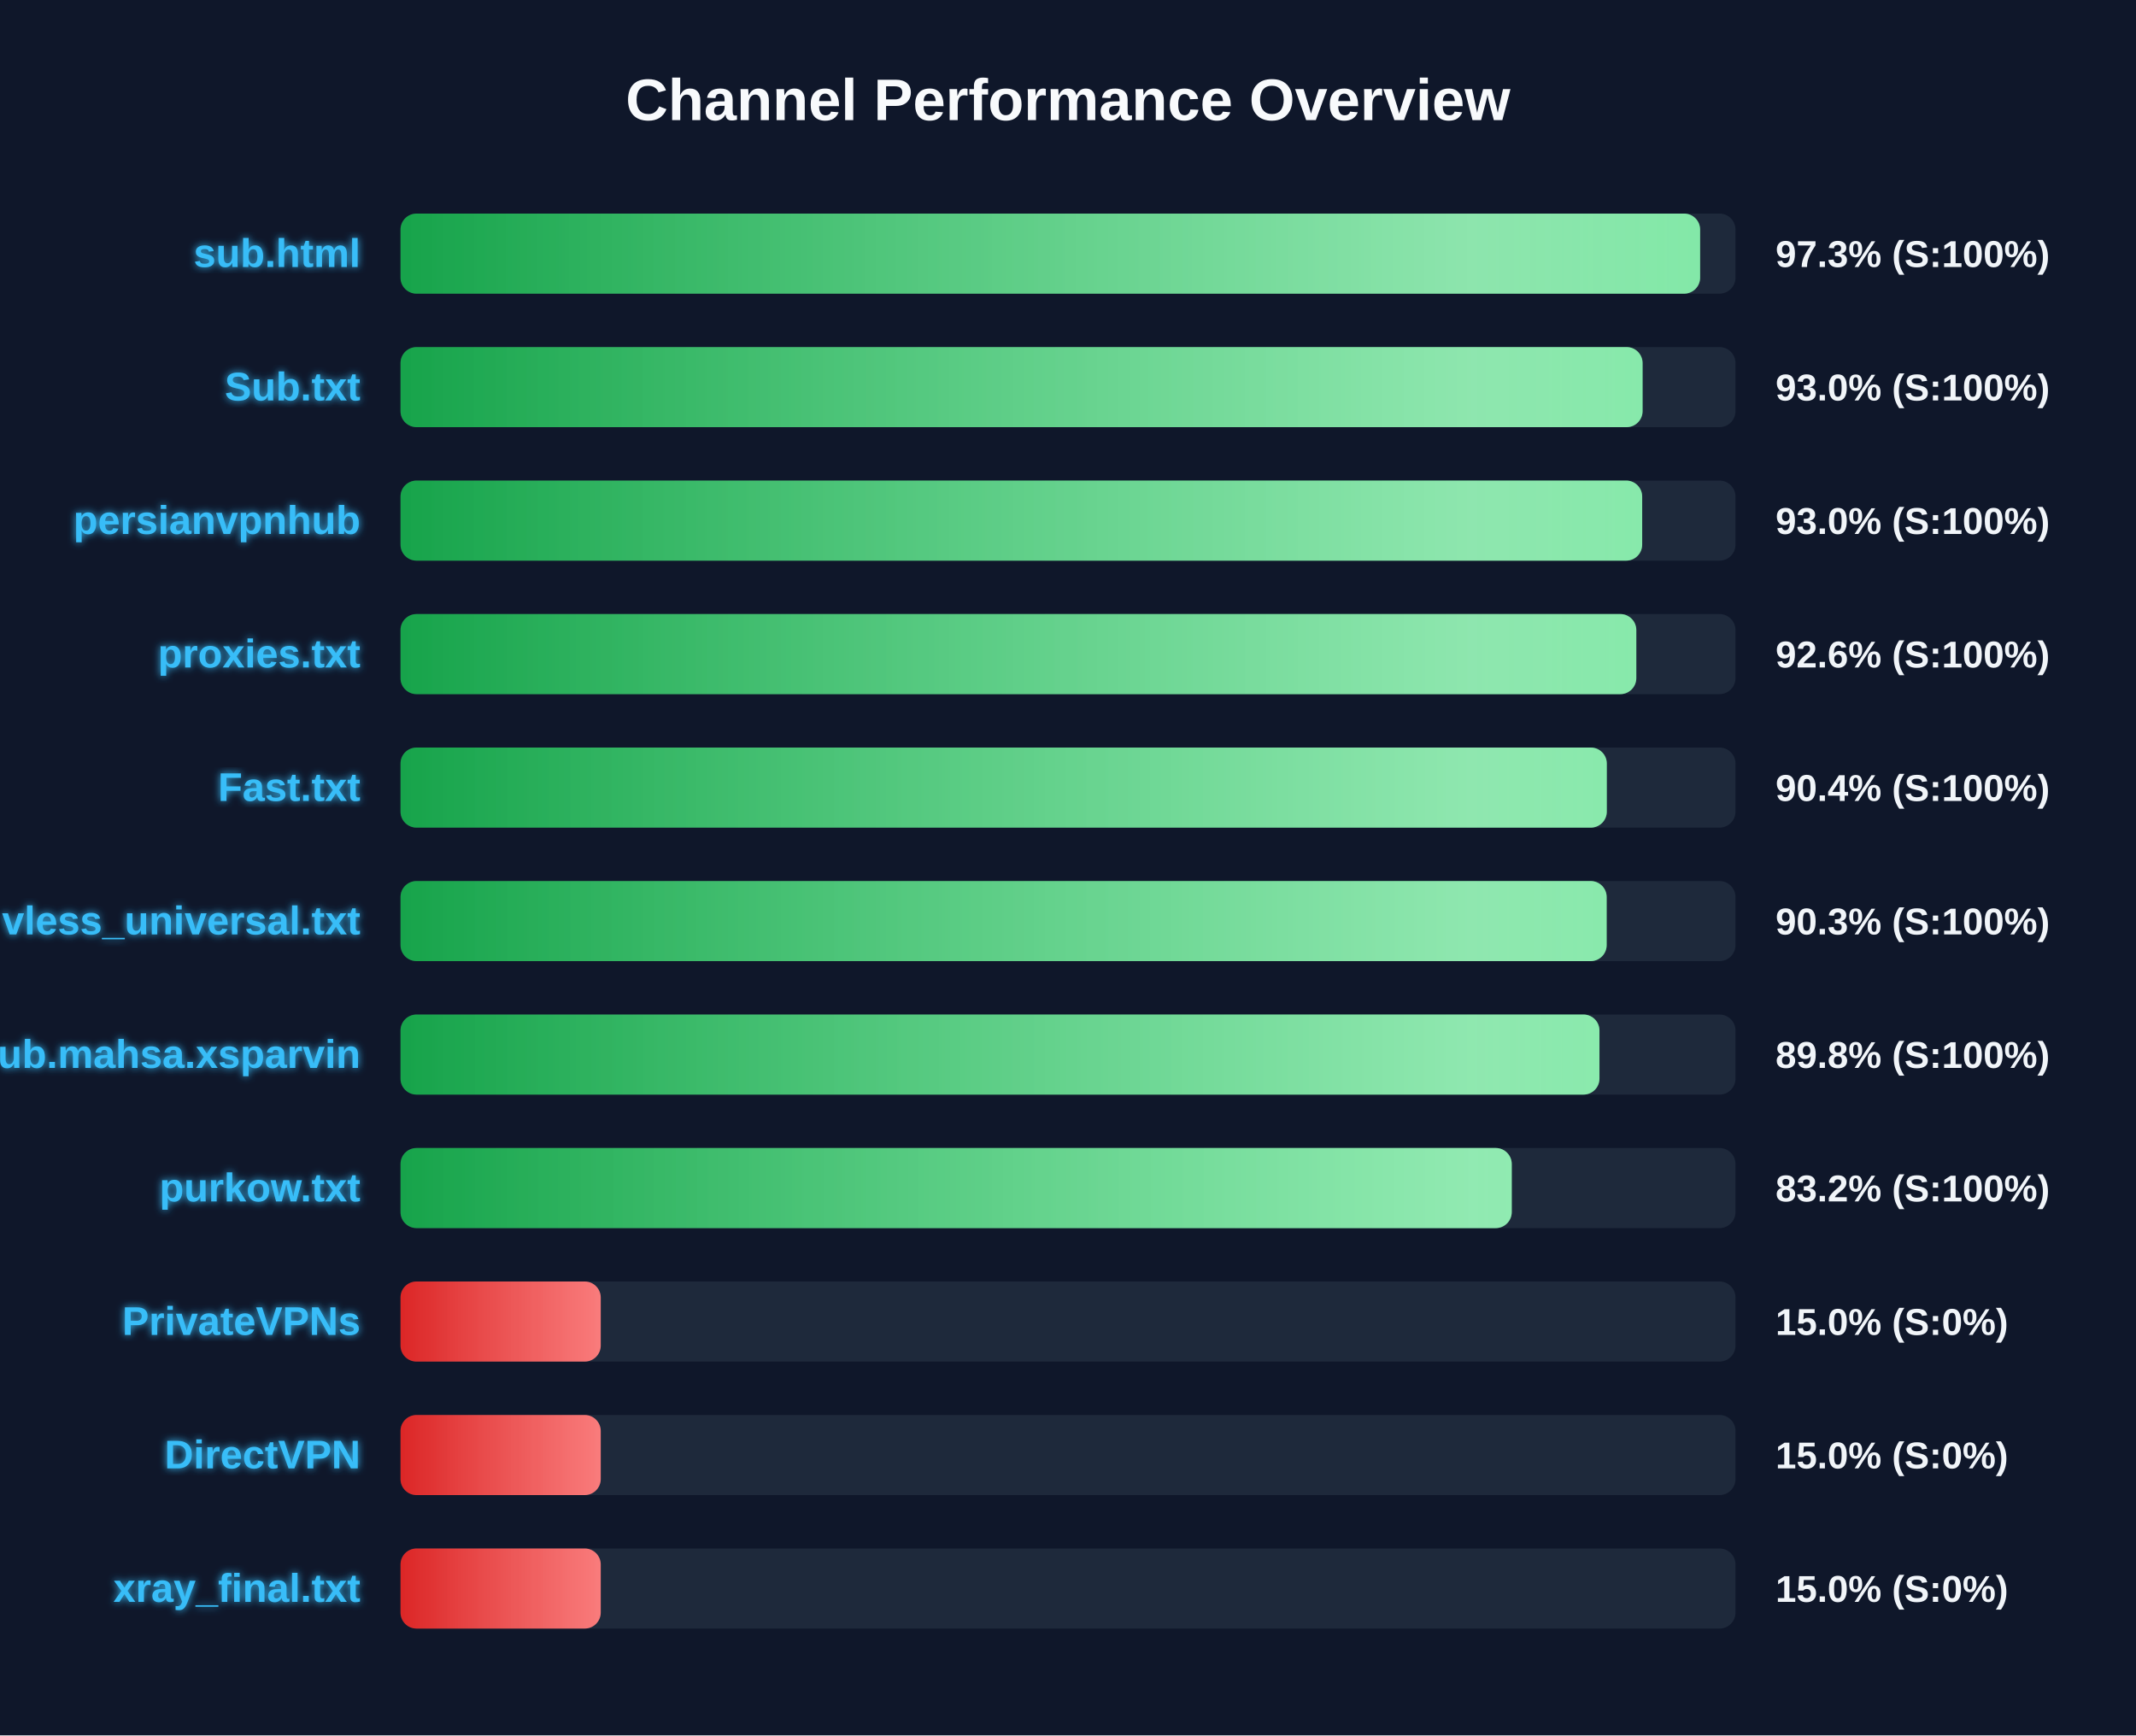
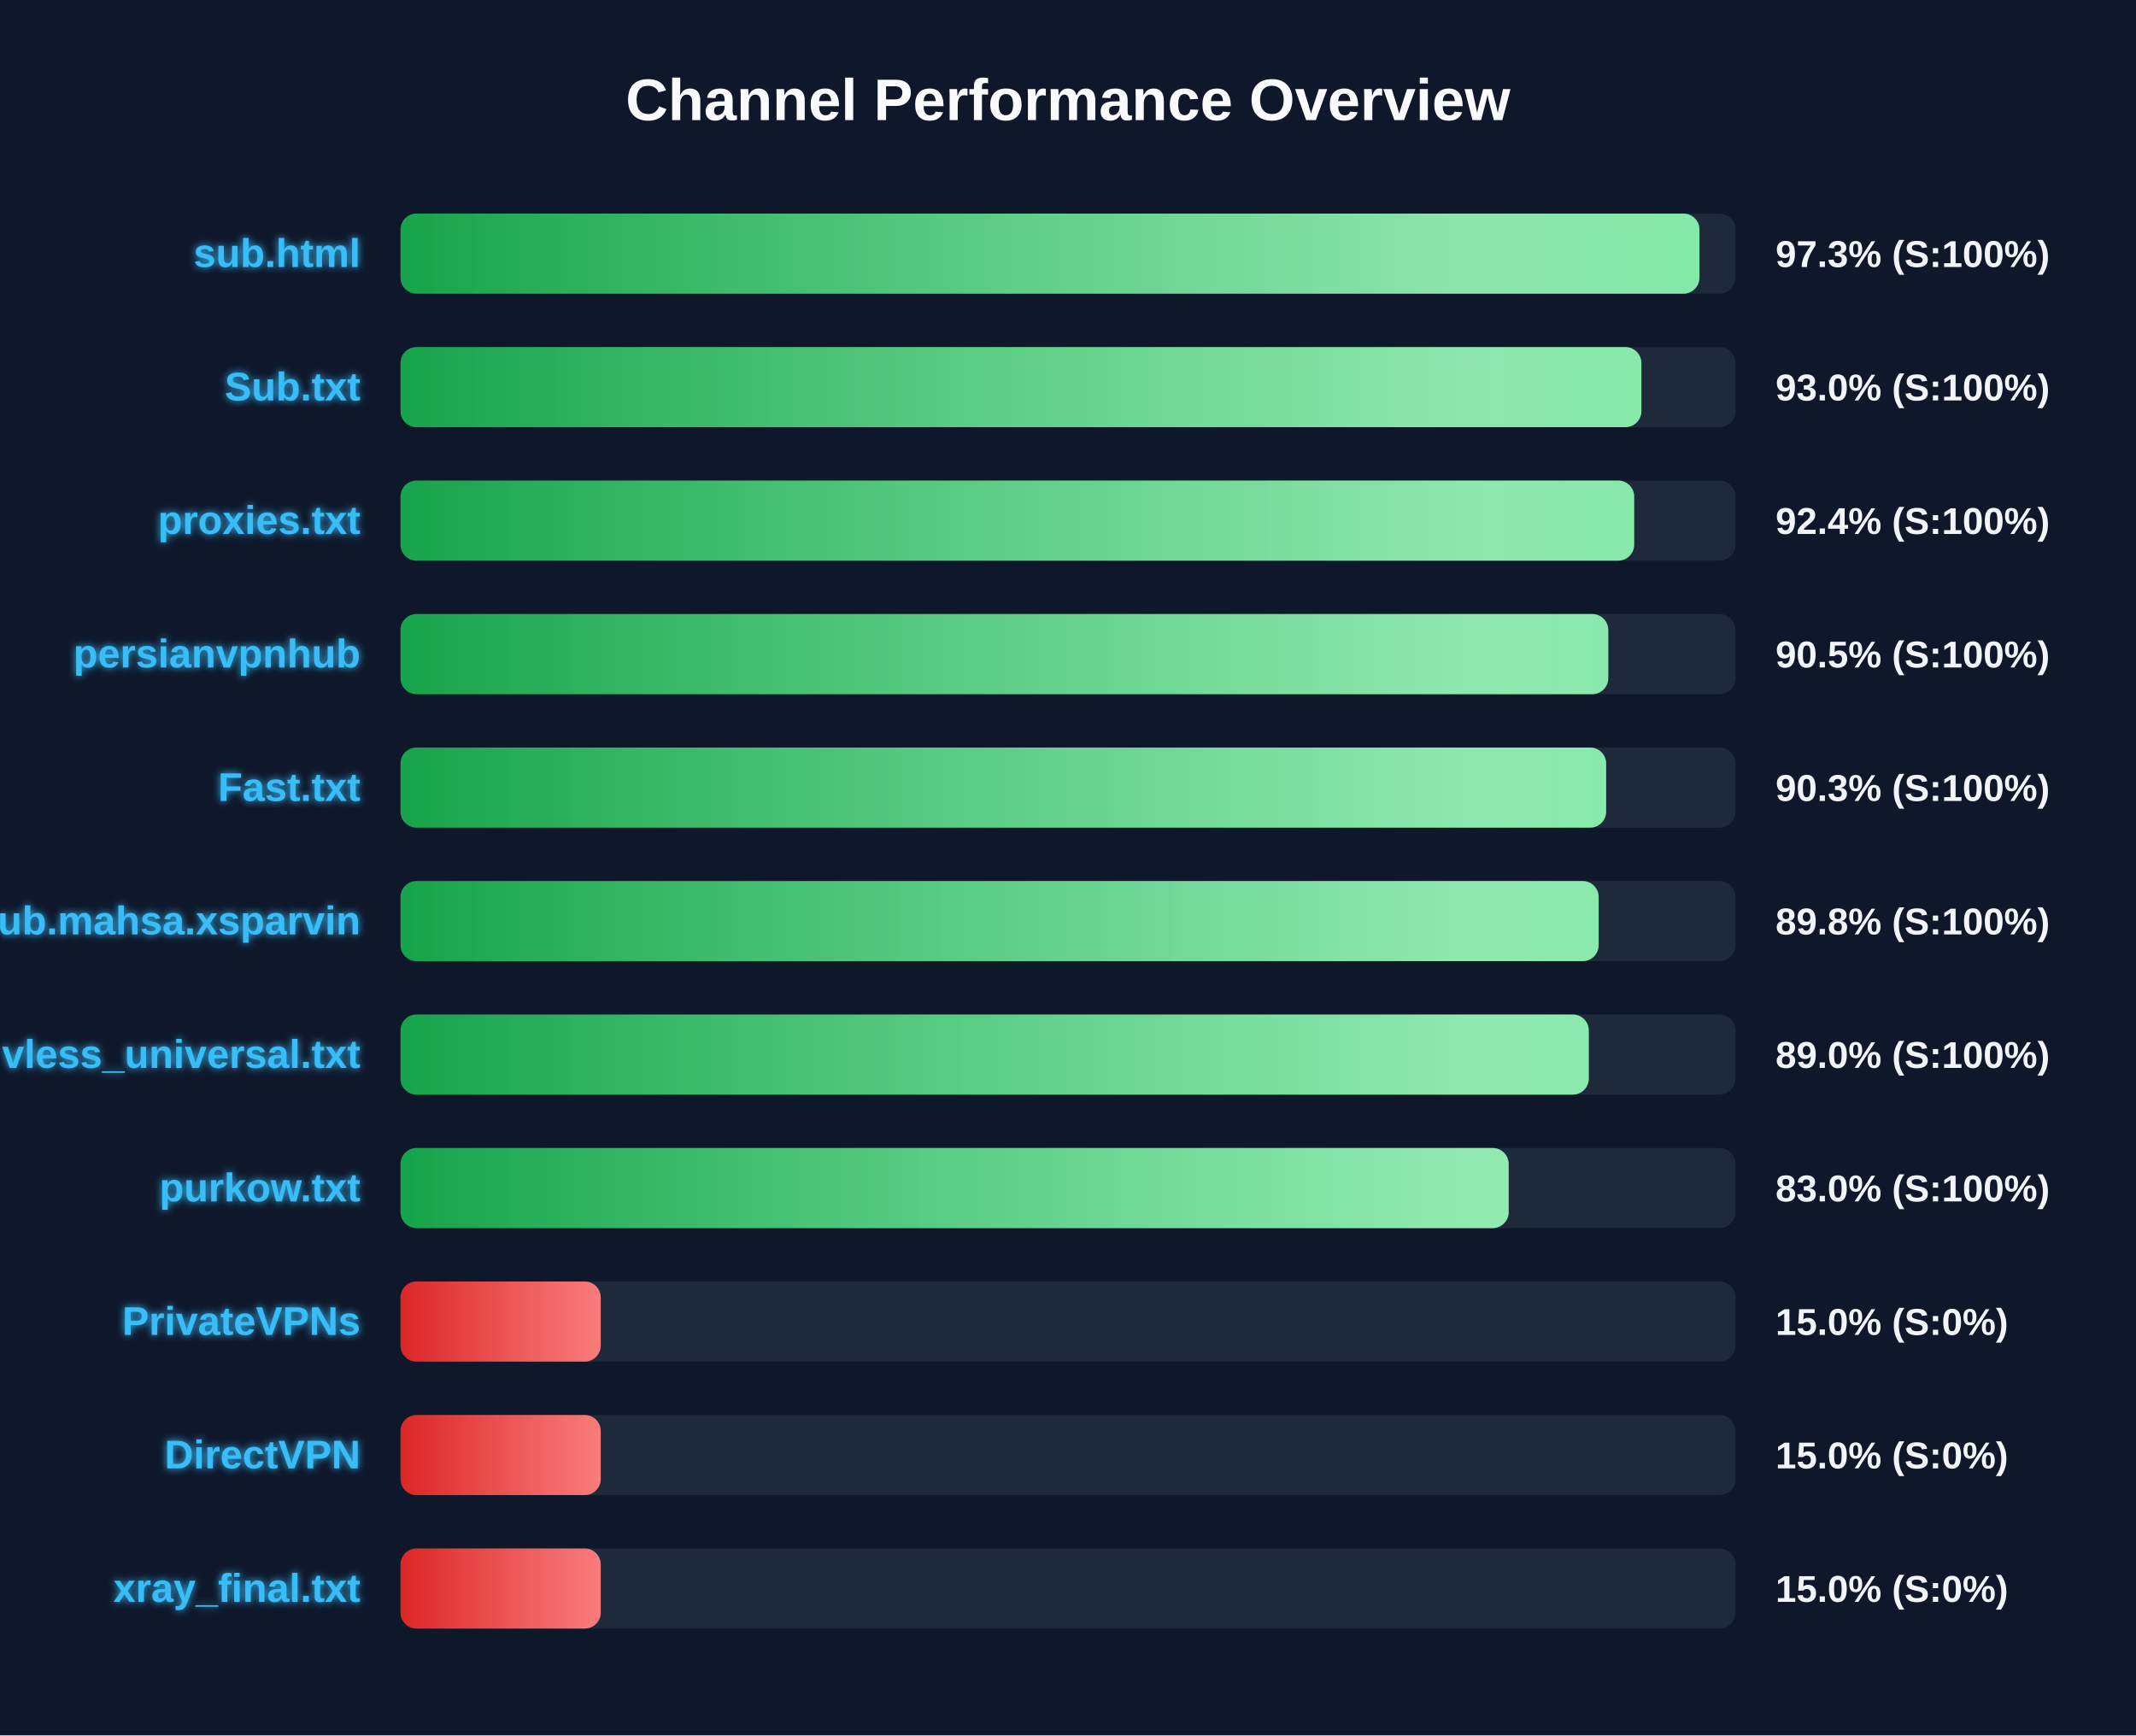
<svg xmlns="http://www.w3.org/2000/svg" width="800" height="650" version="1.1">
  <defs>
    <linearGradient id="grad-green" x1="0%" y1="0%" x2="100%" y2="0%">
      <stop offset="0%" stop-color="#16a34a" />
      <stop offset="100%" stop-color="#4ade80" />
    </linearGradient>
    <linearGradient id="grad-yellow" x1="0%" y1="0%" x2="100%" y2="0%">
      <stop offset="0%" stop-color="#ca8a04" />
      <stop offset="100%" stop-color="#fde047" />
    </linearGradient>
    <linearGradient id="grad-red" x1="0%" y1="0%" x2="100%" y2="0%">
      <stop offset="0%" stop-color="#dc2626" />
      <stop offset="100%" stop-color="#f87171" />
    </linearGradient>
    <linearGradient id="shimmer" x1="0%" y1="0%" x2="100%" y2="0%">
      <stop offset="0%" stop-color="rgba(255,255,255,0)" />
      <stop offset="50%" stop-color="rgba(255,255,255,0.4)" />
      <stop offset="100%" stop-color="rgba(255,255,255,0)" />
    </linearGradient>
    <filter id="glow" x="-20%" y="-20%" width="140%" height="140%">
      <feGaussianBlur stdDeviation="1.5" result="blur" />
      <feComposite in="SourceGraphic" in2="blur" operator="over" />
    </filter>
  </defs>
  <style>
        .bg-rect { fill: #0f172a; }
        .title { font: bold 22px 'Segoe UI', Arial, sans-serif; fill: #f8fafc; }
        .row { font: bold 15px 'Segoe UI', Arial, sans-serif; fill: #38bdf8; filter: url(#glow); }
        .score { font: bold 14px 'Segoe UI', Arial, sans-serif; fill: #f1f5f9; }
        @keyframes shimmer-anim {
            0% { transform: translateX(-100%); }
            100% { transform: translateX(200%); }
        }
        .shimmer-rect {
            animation: shimmer-anim 2.5s infinite linear;
        }
    </style>
  <rect width="100%" height="100%" class="bg-rect" />
  <text x="400" y="45" text-anchor="middle" class="title">Channel Performance Overview</text>
  <rect x="150" y="80" width="500" height="30" fill="#1e293b" rx="6" />
  <clipPath id="clip-0">
-     <rect x="150" y="80" width="486.75" height="30" rx="6" />
+     <rect x="150" y="80" width="486.5" height="30" rx="6" />
  </clipPath>
-   <rect x="150" y="80" width="486.75" height="30" fill="url(#grad-green)" rx="6" />
+   <rect x="150" y="80" width="486.5" height="30" fill="url(#grad-green)" rx="6" />
  <g clip-path="url(#clip-0)">
    <rect x="150" y="80" width="100%" height="30" fill="url(#shimmer)" class="shimmer-rect" />
  </g>
  <text x="135" y="100" text-anchor="end" class="row">sub.html</text>
  <text x="665" y="100" text-anchor="start" class="score">97.3% (S:100%)</text>
  <rect x="150" y="130" width="500" height="30" fill="#1e293b" rx="6" />
  <clipPath id="clip-1">
-     <rect x="150" y="130" width="465.2" height="30" rx="6" />
+     <rect x="150" y="130" width="464.75" height="30" rx="6" />
  </clipPath>
-   <rect x="150" y="130" width="465.2" height="30" fill="url(#grad-green)" rx="6" />
+   <rect x="150" y="130" width="464.75" height="30" fill="url(#grad-green)" rx="6" />
  <g clip-path="url(#clip-1)">
    <rect x="150" y="130" width="100%" height="30" fill="url(#shimmer)" class="shimmer-rect" />
  </g>
  <text x="135" y="150" text-anchor="end" class="row">Sub.txt</text>
  <text x="665" y="150" text-anchor="start" class="score">93.0% (S:100%)</text>
  <rect x="150" y="180" width="500" height="30" fill="#1e293b" rx="6" />
  <clipPath id="clip-2">
-     <rect x="150" y="180" width="465.05" height="30" rx="6" />
+     <rect x="150" y="180" width="462.05" height="30" rx="6" />
  </clipPath>
-   <rect x="150" y="180" width="465.05" height="30" fill="url(#grad-green)" rx="6" />
+   <rect x="150" y="180" width="462.05" height="30" fill="url(#grad-green)" rx="6" />
  <g clip-path="url(#clip-2)">
    <rect x="150" y="180" width="100%" height="30" fill="url(#shimmer)" class="shimmer-rect" />
  </g>
-   <text x="135" y="200" text-anchor="end" class="row">persianvpnhub</text>
-   <text x="665" y="200" text-anchor="start" class="score">93.0% (S:100%)</text>
+   <text x="135" y="200" text-anchor="end" class="row">proxies.txt</text>
+   <text x="665" y="200" text-anchor="start" class="score">92.4% (S:100%)</text>
  <rect x="150" y="230" width="500" height="30" fill="#1e293b" rx="6" />
  <clipPath id="clip-3">
-     <rect x="150" y="230" width="462.85" height="30" rx="6" />
+     <rect x="150" y="230" width="452.35" height="30" rx="6" />
  </clipPath>
-   <rect x="150" y="230" width="462.85" height="30" fill="url(#grad-green)" rx="6" />
+   <rect x="150" y="230" width="452.35" height="30" fill="url(#grad-green)" rx="6" />
  <g clip-path="url(#clip-3)">
    <rect x="150" y="230" width="100%" height="30" fill="url(#shimmer)" class="shimmer-rect" />
  </g>
-   <text x="135" y="250" text-anchor="end" class="row">proxies.txt</text>
-   <text x="665" y="250" text-anchor="start" class="score">92.6% (S:100%)</text>
+   <text x="135" y="250" text-anchor="end" class="row">persianvpnhub</text>
+   <text x="665" y="250" text-anchor="start" class="score">90.5% (S:100%)</text>
  <rect x="150" y="280" width="500" height="30" fill="#1e293b" rx="6" />
  <clipPath id="clip-4">
-     <rect x="150" y="280" width="451.8" height="30" rx="6" />
+     <rect x="150" y="280" width="451.55" height="30" rx="6" />
  </clipPath>
-   <rect x="150" y="280" width="451.8" height="30" fill="url(#grad-green)" rx="6" />
+   <rect x="150" y="280" width="451.55" height="30" fill="url(#grad-green)" rx="6" />
  <g clip-path="url(#clip-4)">
    <rect x="150" y="280" width="100%" height="30" fill="url(#shimmer)" class="shimmer-rect" />
  </g>
  <text x="135" y="300" text-anchor="end" class="row">Fast.txt</text>
-   <text x="665" y="300" text-anchor="start" class="score">90.4% (S:100%)</text>
+   <text x="665" y="300" text-anchor="start" class="score">90.3% (S:100%)</text>
  <rect x="150" y="330" width="500" height="30" fill="#1e293b" rx="6" />
  <clipPath id="clip-5">
-     <rect x="150" y="330" width="451.75" height="30" rx="6" />
+     <rect x="150" y="330" width="448.75" height="30" rx="6" />
  </clipPath>
-   <rect x="150" y="330" width="451.75" height="30" fill="url(#grad-green)" rx="6" />
+   <rect x="150" y="330" width="448.75" height="30" fill="url(#grad-green)" rx="6" />
  <g clip-path="url(#clip-5)">
    <rect x="150" y="330" width="100%" height="30" fill="url(#shimmer)" class="shimmer-rect" />
  </g>
-   <text x="135" y="350" text-anchor="end" class="row">vless_universal.txt</text>
-   <text x="665" y="350" text-anchor="start" class="score">90.3% (S:100%)</text>
+   <text x="135" y="350" text-anchor="end" class="row">Sub.mahsa.xsparvin</text>
+   <text x="665" y="350" text-anchor="start" class="score">89.8% (S:100%)</text>
  <rect x="150" y="380" width="500" height="30" fill="#1e293b" rx="6" />
  <clipPath id="clip-6">
-     <rect x="150" y="380" width="449.05" height="30" rx="6" />
+     <rect x="150" y="380" width="445.05" height="30" rx="6" />
  </clipPath>
-   <rect x="150" y="380" width="449.05" height="30" fill="url(#grad-green)" rx="6" />
+   <rect x="150" y="380" width="445.05" height="30" fill="url(#grad-green)" rx="6" />
  <g clip-path="url(#clip-6)">
    <rect x="150" y="380" width="100%" height="30" fill="url(#shimmer)" class="shimmer-rect" />
  </g>
-   <text x="135" y="400" text-anchor="end" class="row">Sub.mahsa.xsparvin</text>
-   <text x="665" y="400" text-anchor="start" class="score">89.8% (S:100%)</text>
+   <text x="135" y="400" text-anchor="end" class="row">vless_universal.txt</text>
+   <text x="665" y="400" text-anchor="start" class="score">89.0% (S:100%)</text>
  <rect x="150" y="430" width="500" height="30" fill="#1e293b" rx="6" />
  <clipPath id="clip-7">
-     <rect x="150" y="430" width="416.2" height="30" rx="6" />
+     <rect x="150" y="430" width="415.05" height="30" rx="6" />
  </clipPath>
-   <rect x="150" y="430" width="416.2" height="30" fill="url(#grad-green)" rx="6" />
+   <rect x="150" y="430" width="415.05" height="30" fill="url(#grad-green)" rx="6" />
  <g clip-path="url(#clip-7)">
    <rect x="150" y="430" width="100%" height="30" fill="url(#shimmer)" class="shimmer-rect" />
  </g>
  <text x="135" y="450" text-anchor="end" class="row">purkow.txt</text>
-   <text x="665" y="450" text-anchor="start" class="score">83.2% (S:100%)</text>
+   <text x="665" y="450" text-anchor="start" class="score">83.0% (S:100%)</text>
  <rect x="150" y="480" width="500" height="30" fill="#1e293b" rx="6" />
  <clipPath id="clip-8">
    <rect x="150" y="480" width="75.0" height="30" rx="6" />
  </clipPath>
  <rect x="150" y="480" width="75.0" height="30" fill="url(#grad-red)" rx="6" />
  <g clip-path="url(#clip-8)">
    <rect x="150" y="480" width="100%" height="30" fill="url(#shimmer)" class="shimmer-rect" />
  </g>
  <text x="135" y="500" text-anchor="end" class="row">PrivateVPNs</text>
  <text x="665" y="500" text-anchor="start" class="score">15.0% (S:0%)</text>
  <rect x="150" y="530" width="500" height="30" fill="#1e293b" rx="6" />
  <clipPath id="clip-9">
    <rect x="150" y="530" width="75.0" height="30" rx="6" />
  </clipPath>
  <rect x="150" y="530" width="75.0" height="30" fill="url(#grad-red)" rx="6" />
  <g clip-path="url(#clip-9)">
    <rect x="150" y="530" width="100%" height="30" fill="url(#shimmer)" class="shimmer-rect" />
  </g>
  <text x="135" y="550" text-anchor="end" class="row">DirectVPN</text>
  <text x="665" y="550" text-anchor="start" class="score">15.0% (S:0%)</text>
  <rect x="150" y="580" width="500" height="30" fill="#1e293b" rx="6" />
  <clipPath id="clip-10">
    <rect x="150" y="580" width="75.0" height="30" rx="6" />
  </clipPath>
  <rect x="150" y="580" width="75.0" height="30" fill="url(#grad-red)" rx="6" />
  <g clip-path="url(#clip-10)">
    <rect x="150" y="580" width="100%" height="30" fill="url(#shimmer)" class="shimmer-rect" />
  </g>
  <text x="135" y="600" text-anchor="end" class="row">xray_final.txt</text>
  <text x="665" y="600" text-anchor="start" class="score">15.0% (S:0%)</text>
</svg>
